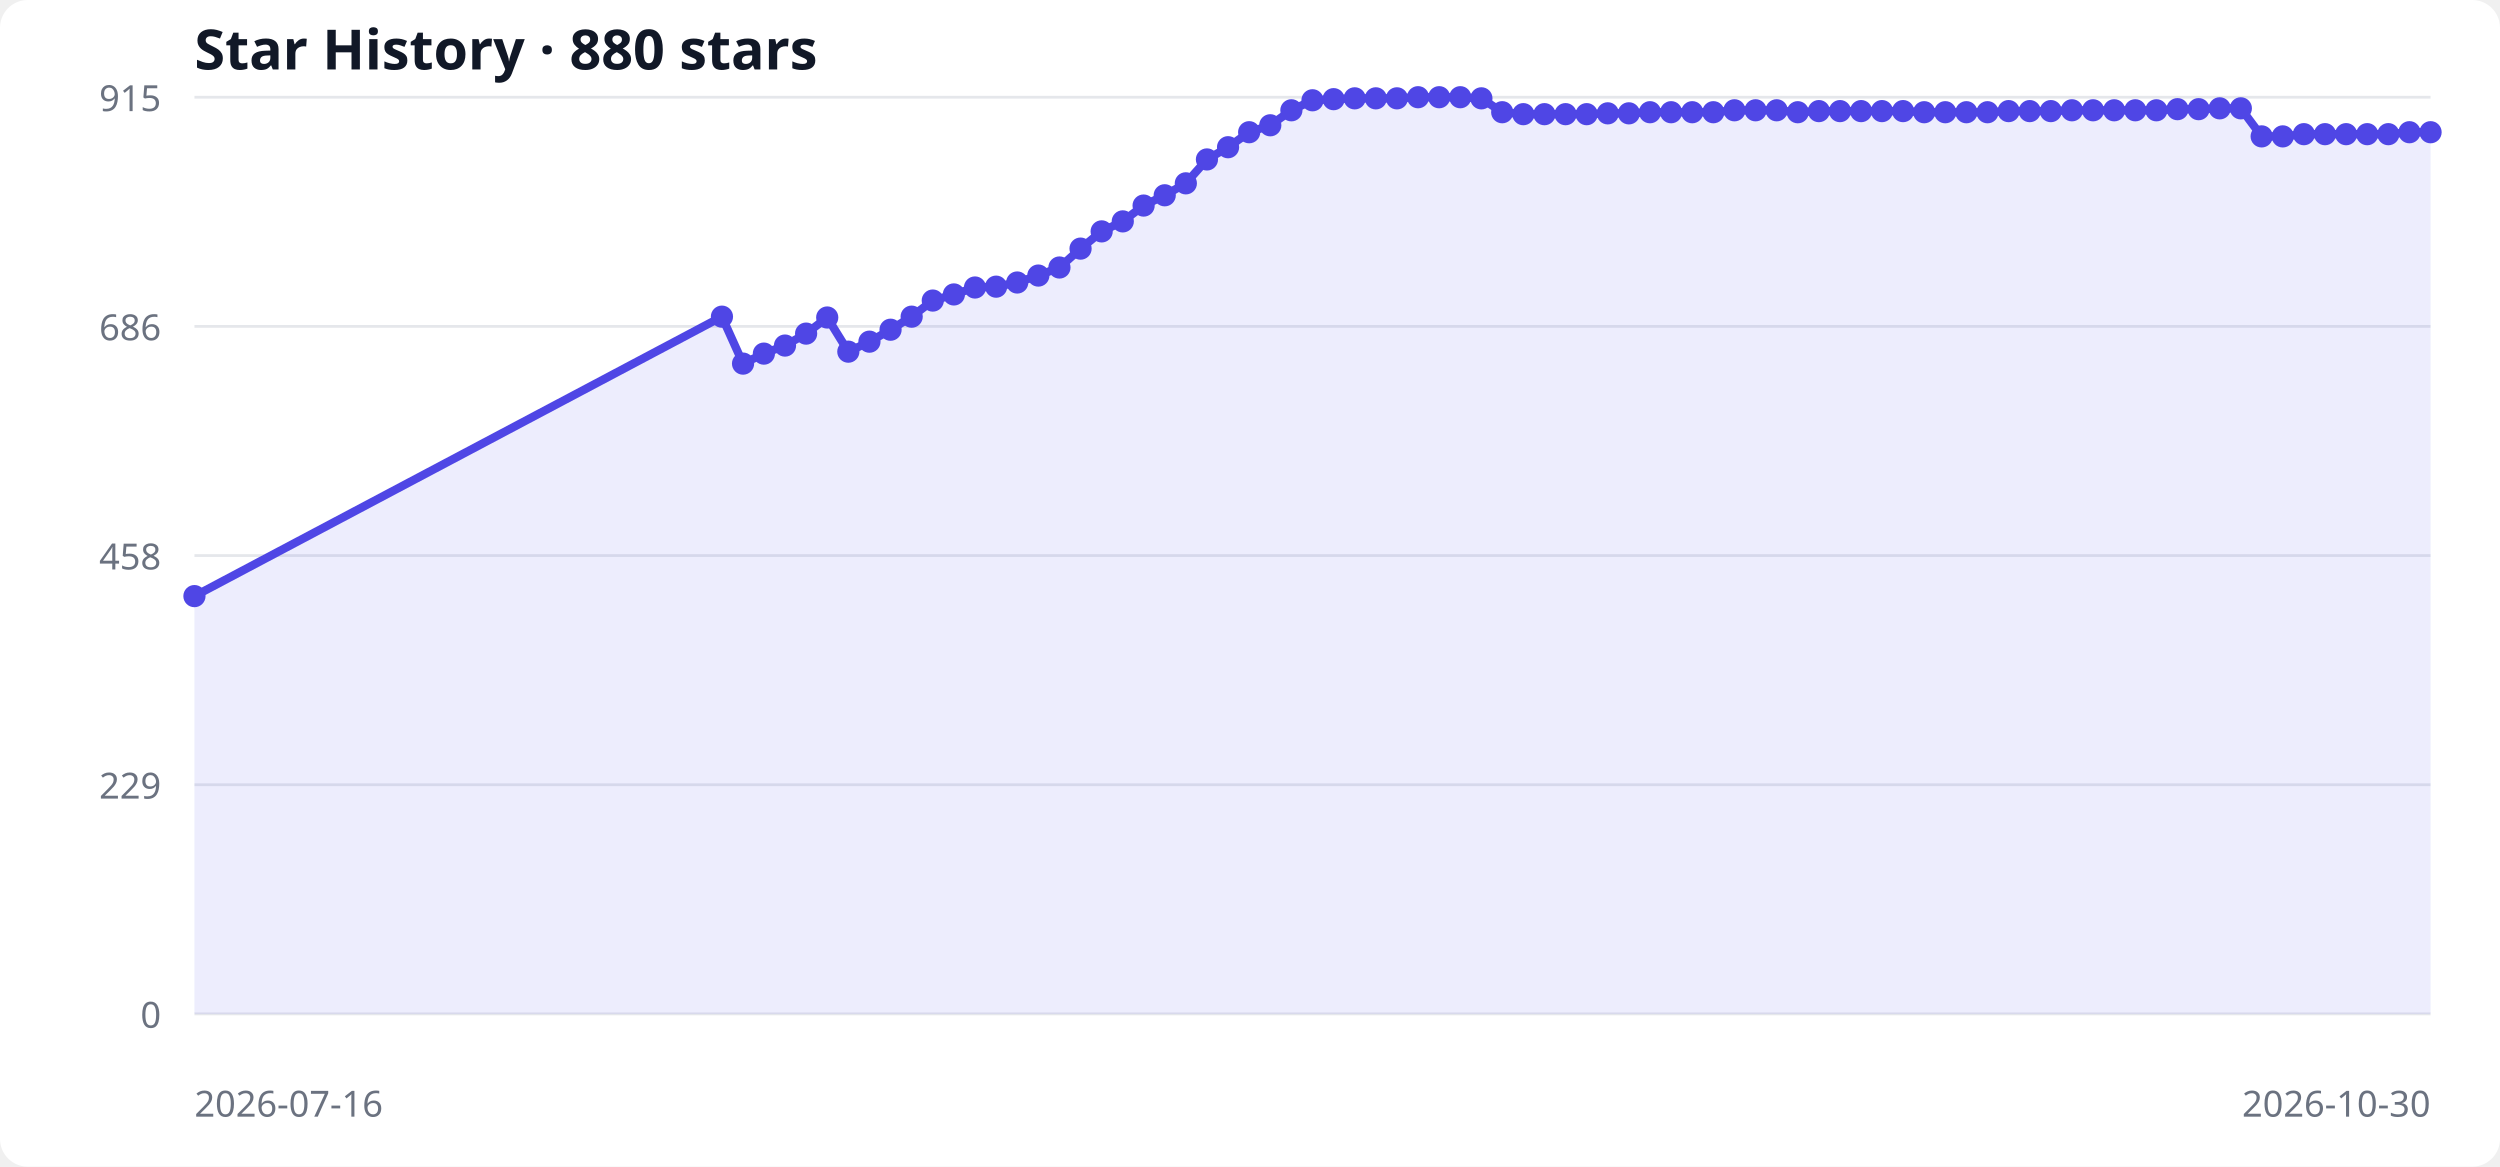
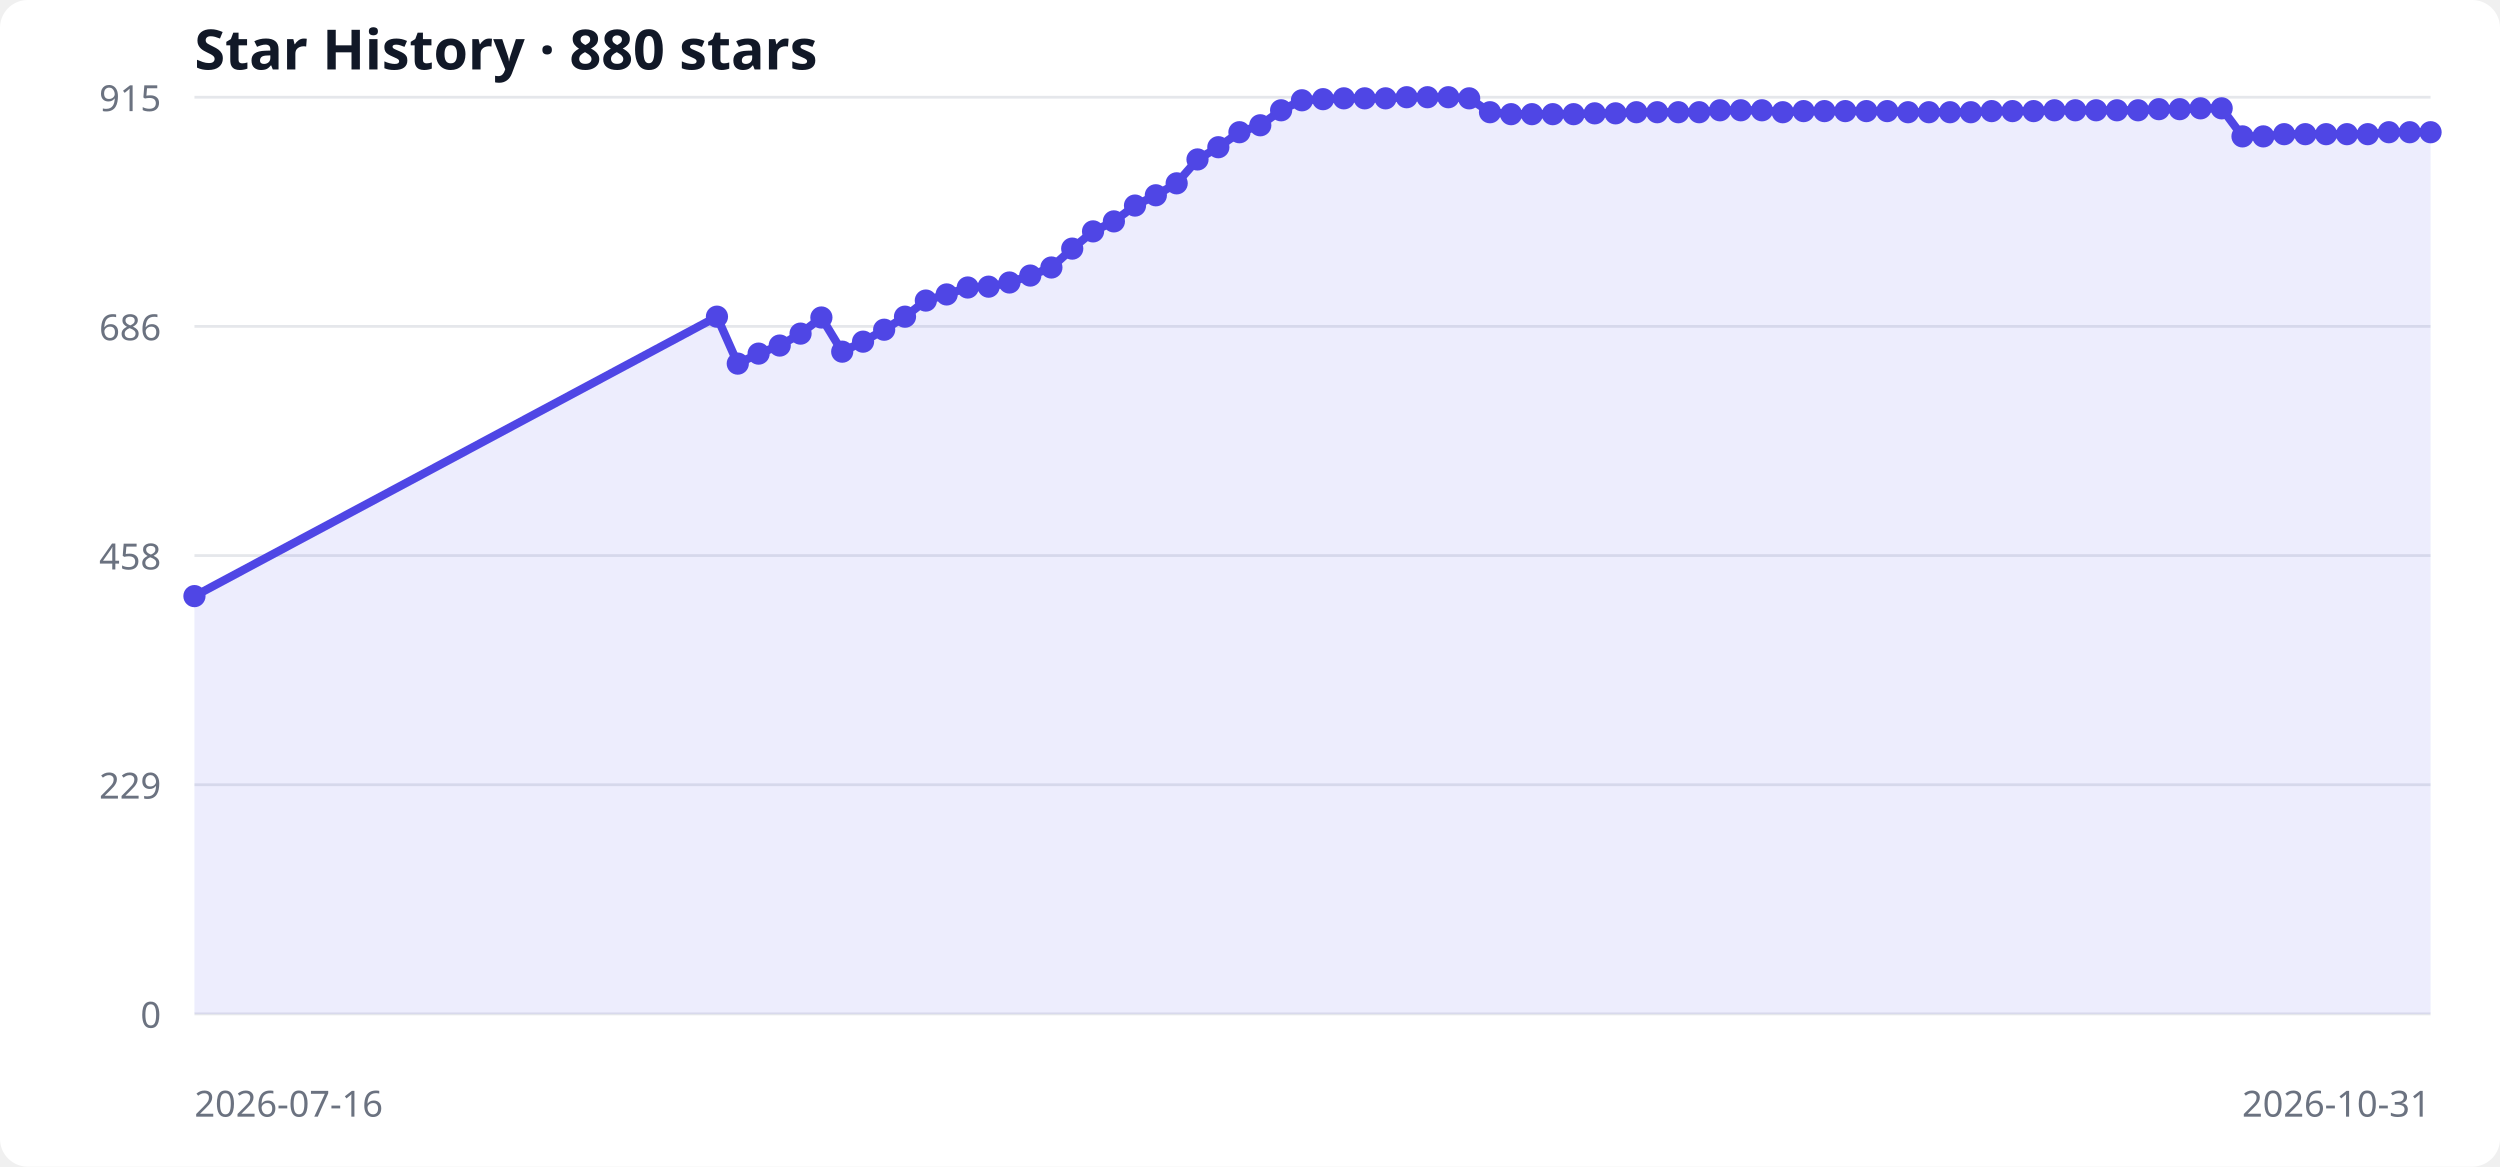
<svg xmlns="http://www.w3.org/2000/svg" width="900" height="420" viewBox="0 0 900 420" role="img" aria-labelledby="title desc">
  <style>
  .bg { fill: #ffffff; } .grid { stroke: #e5e7eb; stroke-width: 1; }
  .label { fill: #6b7280; font: 13px system-ui, sans-serif; }
  .title { fill: #111827; font: 600 20px system-ui, sans-serif; }
  .area { fill: #6366f1; opacity: .12; } .line { fill: none; stroke: #4f46e5; stroke-width: 3; } .point { fill: #4f46e5; }
  @media (prefers-color-scheme: dark) { .bg { fill: #0d1117; } .grid { stroke: #30363d; } .label { fill: #8b949e; } .title { fill: #f0f6fc; } .area { fill: #818cf8; } .line { stroke: #818cf8; } .point { fill: #818cf8; } }
</style>
  <rect class="bg" width="100%" height="100%" rx="10" />
  <text x="70" y="25" class="title">Star History · 880 stars</text>
  <line x1="70" y1="365.0" x2="875" y2="365.0" class="grid" />
  <text x="58" y="370.0" text-anchor="end" class="label">0</text>
  <line x1="70" y1="282.5" x2="875" y2="282.5" class="grid" />
  <text x="58" y="287.5" text-anchor="end" class="label">229</text>
  <line x1="70" y1="200.0" x2="875" y2="200.0" class="grid" />
  <text x="58" y="205.0" text-anchor="end" class="label">458</text>
  <line x1="70" y1="117.5" x2="875" y2="117.5" class="grid" />
  <text x="58" y="122.5" text-anchor="end" class="label">686</text>
  <line x1="70" y1="35.0" x2="875" y2="35.0" class="grid" />
  <text x="58" y="40.0" text-anchor="end" class="label">915</text>
-   <polygon points="70,365 70.0,214.6 259.9,114.0 267.5,130.9 275.0,127.3 282.6,124.4 290.2,120.1 297.8,114.3 305.4,126.6 313.0,123.0 320.6,118.7 328.2,114.0 335.8,108.2 343.4,106.0 351.0,103.5 358.6,103.2 366.2,101.7 373.8,99.2 381.4,96.3 389.0,89.5 396.6,83.3 404.2,79.7 411.7,74.0 419.3,70.3 426.9,66.0 434.5,57.4 442.1,53.0 449.7,47.6 457.3,45.1 464.9,39.7 472.5,36.1 480.1,35.7 487.7,35.4 495.3,35.4 502.9,35.4 510.5,35.0 518.1,35.0 525.7,35.0 533.3,35.4 540.8,40.4 548.4,41.1 556.0,41.1 563.6,41.1 571.2,41.1 578.8,40.8 586.4,40.8 594.0,40.4 601.6,40.4 609.2,40.4 616.8,40.4 624.4,39.7 632.0,39.7 639.6,39.7 647.2,40.4 654.8,40.0 662.4,40.0 670.0,40.0 677.5,40.0 685.1,40.0 692.7,40.4 700.3,40.4 707.9,40.4 715.5,40.4 723.1,40.0 730.7,40.0 738.3,40.0 745.9,39.7 753.5,39.7 761.1,39.7 768.7,39.7 776.3,39.7 783.9,39.3 791.5,39.3 799.1,39.0 806.7,39.0 814.2,49.1 821.8,49.1 829.4,48.3 837.0,48.3 844.6,48.3 852.2,48.3 859.8,48.3 867.4,47.6 875.0,47.6 875,365" class="area" />
-   <polyline points="70.0,214.6 259.9,114.0 267.5,130.9 275.0,127.3 282.6,124.4 290.2,120.1 297.8,114.3 305.4,126.6 313.0,123.0 320.6,118.7 328.2,114.0 335.8,108.2 343.4,106.0 351.0,103.5 358.6,103.2 366.2,101.7 373.8,99.2 381.4,96.3 389.0,89.5 396.6,83.3 404.2,79.7 411.7,74.0 419.3,70.3 426.9,66.0 434.5,57.4 442.1,53.0 449.7,47.6 457.3,45.1 464.9,39.7 472.5,36.1 480.1,35.7 487.7,35.4 495.3,35.4 502.9,35.4 510.5,35.0 518.1,35.0 525.7,35.0 533.3,35.4 540.8,40.4 548.4,41.1 556.0,41.1 563.6,41.1 571.2,41.1 578.8,40.8 586.4,40.8 594.0,40.4 601.6,40.4 609.2,40.4 616.8,40.4 624.4,39.7 632.0,39.7 639.6,39.7 647.2,40.4 654.8,40.0 662.4,40.0 670.0,40.0 677.5,40.0 685.1,40.0 692.7,40.4 700.3,40.4 707.9,40.4 715.5,40.4 723.1,40.0 730.7,40.0 738.3,40.0 745.9,39.7 753.5,39.7 761.1,39.7 768.7,39.7 776.3,39.7 783.9,39.3 791.5,39.3 799.1,39.0 806.7,39.0 814.2,49.1 821.8,49.1 829.4,48.3 837.0,48.3 844.6,48.3 852.2,48.3 859.8,48.3 867.4,47.6 875.0,47.6" class="line" />
+   <polygon points="70,365 70.0,214.6 258.1,114.0 265.6,130.9 273.1,127.3 280.7,124.4 288.2,120.1 295.7,114.3 303.2,126.6 310.7,123.0 318.3,118.7 325.8,114.0 333.3,108.2 340.8,106.0 348.4,103.5 355.9,103.2 363.4,101.7 370.9,99.2 378.5,96.3 386.0,89.5 393.5,83.3 401.0,79.7 408.6,74.0 416.1,70.3 423.6,66.0 431.1,57.4 438.6,53.0 446.2,47.6 453.7,45.1 461.2,39.7 468.7,36.1 476.3,35.7 483.8,35.4 491.3,35.4 498.8,35.4 506.4,35.0 513.9,35.0 521.4,35.0 528.9,35.4 536.4,40.4 544.0,41.1 551.5,41.1 559.0,41.1 566.5,41.1 574.1,40.8 581.6,40.8 589.1,40.4 596.6,40.4 604.2,40.4 611.7,40.4 619.2,39.7 626.7,39.7 634.3,39.7 641.8,40.4 649.3,40.0 656.8,40.0 664.3,40.0 671.9,40.0 679.4,40.0 686.9,40.4 694.4,40.4 702.0,40.4 709.5,40.4 717.0,40.0 724.5,40.0 732.1,40.0 739.6,39.7 747.1,39.7 754.6,39.7 762.1,39.7 769.7,39.7 777.2,39.3 784.7,39.3 792.2,39.0 799.8,39.0 807.3,49.1 814.8,49.1 822.3,48.3 829.9,48.3 837.4,48.3 844.9,48.3 852.4,48.3 860.0,47.6 867.5,47.6 875.0,47.6 875,365" class="area" />
+   <polyline points="70.0,214.6 258.1,114.0 265.6,130.9 273.1,127.3 280.7,124.4 288.2,120.1 295.7,114.3 303.2,126.6 310.7,123.0 318.3,118.7 325.8,114.0 333.3,108.2 340.8,106.0 348.4,103.5 355.9,103.2 363.4,101.7 370.9,99.2 378.5,96.3 386.0,89.5 393.5,83.3 401.0,79.7 408.6,74.0 416.1,70.3 423.6,66.0 431.1,57.4 438.6,53.0 446.2,47.6 453.7,45.1 461.2,39.7 468.7,36.1 476.3,35.7 483.8,35.4 491.3,35.4 498.8,35.4 506.4,35.0 513.9,35.0 521.4,35.0 528.9,35.4 536.4,40.4 544.0,41.1 551.5,41.1 559.0,41.1 566.5,41.1 574.1,40.8 581.6,40.8 589.1,40.4 596.6,40.4 604.2,40.4 611.7,40.4 619.2,39.7 626.7,39.7 634.3,39.7 641.8,40.4 649.3,40.0 656.8,40.0 664.3,40.0 671.9,40.0 679.4,40.0 686.9,40.4 694.4,40.4 702.0,40.4 709.5,40.4 717.0,40.0 724.5,40.0 732.1,40.0 739.6,39.7 747.1,39.7 754.6,39.7 762.1,39.7 769.7,39.7 777.2,39.3 784.7,39.3 792.2,39.0 799.8,39.0 807.3,49.1 814.8,49.1 822.3,48.3 829.9,48.3 837.4,48.3 844.9,48.3 852.4,48.3 860.0,47.6 867.5,47.6 875.0,47.6" class="line" />
  <circle cx="70.0" cy="214.6" r="4" class="point" />
-   <circle cx="259.9" cy="114.0" r="4" class="point" />
-   <circle cx="267.5" cy="130.9" r="4" class="point" />
-   <circle cx="275.0" cy="127.3" r="4" class="point" />
-   <circle cx="282.6" cy="124.4" r="4" class="point" />
-   <circle cx="290.2" cy="120.1" r="4" class="point" />
-   <circle cx="297.8" cy="114.3" r="4" class="point" />
-   <circle cx="305.4" cy="126.6" r="4" class="point" />
-   <circle cx="313.0" cy="123.0" r="4" class="point" />
-   <circle cx="320.6" cy="118.7" r="4" class="point" />
-   <circle cx="328.2" cy="114.0" r="4" class="point" />
-   <circle cx="335.8" cy="108.2" r="4" class="point" />
-   <circle cx="343.4" cy="106.0" r="4" class="point" />
-   <circle cx="351.0" cy="103.5" r="4" class="point" />
-   <circle cx="358.6" cy="103.2" r="4" class="point" />
-   <circle cx="366.2" cy="101.7" r="4" class="point" />
-   <circle cx="373.8" cy="99.2" r="4" class="point" />
-   <circle cx="381.4" cy="96.3" r="4" class="point" />
-   <circle cx="389.0" cy="89.5" r="4" class="point" />
-   <circle cx="396.6" cy="83.3" r="4" class="point" />
-   <circle cx="404.2" cy="79.7" r="4" class="point" />
-   <circle cx="411.7" cy="74.0" r="4" class="point" />
-   <circle cx="419.3" cy="70.3" r="4" class="point" />
-   <circle cx="426.9" cy="66.0" r="4" class="point" />
-   <circle cx="434.5" cy="57.4" r="4" class="point" />
-   <circle cx="442.1" cy="53.0" r="4" class="point" />
-   <circle cx="449.7" cy="47.6" r="4" class="point" />
-   <circle cx="457.3" cy="45.1" r="4" class="point" />
-   <circle cx="464.9" cy="39.7" r="4" class="point" />
-   <circle cx="472.5" cy="36.1" r="4" class="point" />
-   <circle cx="480.1" cy="35.7" r="4" class="point" />
-   <circle cx="487.7" cy="35.4" r="4" class="point" />
-   <circle cx="495.3" cy="35.4" r="4" class="point" />
-   <circle cx="502.9" cy="35.4" r="4" class="point" />
-   <circle cx="510.5" cy="35.0" r="4" class="point" />
-   <circle cx="518.1" cy="35.0" r="4" class="point" />
-   <circle cx="525.7" cy="35.0" r="4" class="point" />
-   <circle cx="533.3" cy="35.4" r="4" class="point" />
-   <circle cx="540.8" cy="40.4" r="4" class="point" />
-   <circle cx="548.4" cy="41.1" r="4" class="point" />
-   <circle cx="556.0" cy="41.1" r="4" class="point" />
-   <circle cx="563.6" cy="41.1" r="4" class="point" />
-   <circle cx="571.2" cy="41.1" r="4" class="point" />
-   <circle cx="578.8" cy="40.8" r="4" class="point" />
-   <circle cx="586.4" cy="40.8" r="4" class="point" />
-   <circle cx="594.0" cy="40.4" r="4" class="point" />
-   <circle cx="601.6" cy="40.4" r="4" class="point" />
-   <circle cx="609.2" cy="40.4" r="4" class="point" />
-   <circle cx="616.8" cy="40.4" r="4" class="point" />
-   <circle cx="624.4" cy="39.7" r="4" class="point" />
-   <circle cx="632.0" cy="39.7" r="4" class="point" />
-   <circle cx="639.6" cy="39.7" r="4" class="point" />
-   <circle cx="647.2" cy="40.4" r="4" class="point" />
-   <circle cx="654.8" cy="40.0" r="4" class="point" />
-   <circle cx="662.4" cy="40.0" r="4" class="point" />
-   <circle cx="670.0" cy="40.0" r="4" class="point" />
-   <circle cx="677.5" cy="40.0" r="4" class="point" />
-   <circle cx="685.1" cy="40.0" r="4" class="point" />
-   <circle cx="692.7" cy="40.4" r="4" class="point" />
-   <circle cx="700.3" cy="40.4" r="4" class="point" />
-   <circle cx="707.9" cy="40.4" r="4" class="point" />
-   <circle cx="715.5" cy="40.4" r="4" class="point" />
-   <circle cx="723.1" cy="40.0" r="4" class="point" />
-   <circle cx="730.7" cy="40.0" r="4" class="point" />
-   <circle cx="738.3" cy="40.0" r="4" class="point" />
-   <circle cx="745.9" cy="39.7" r="4" class="point" />
-   <circle cx="753.5" cy="39.7" r="4" class="point" />
-   <circle cx="761.1" cy="39.7" r="4" class="point" />
-   <circle cx="768.7" cy="39.7" r="4" class="point" />
-   <circle cx="776.3" cy="39.7" r="4" class="point" />
-   <circle cx="783.9" cy="39.3" r="4" class="point" />
-   <circle cx="791.5" cy="39.3" r="4" class="point" />
-   <circle cx="799.1" cy="39.0" r="4" class="point" />
-   <circle cx="806.7" cy="39.0" r="4" class="point" />
-   <circle cx="814.2" cy="49.1" r="4" class="point" />
-   <circle cx="821.8" cy="49.1" r="4" class="point" />
-   <circle cx="829.4" cy="48.3" r="4" class="point" />
-   <circle cx="837.0" cy="48.3" r="4" class="point" />
-   <circle cx="844.6" cy="48.3" r="4" class="point" />
-   <circle cx="852.2" cy="48.3" r="4" class="point" />
-   <circle cx="859.8" cy="48.3" r="4" class="point" />
-   <circle cx="867.4" cy="47.6" r="4" class="point" />
+   <circle cx="258.1" cy="114.0" r="4" class="point" />
+   <circle cx="265.6" cy="130.9" r="4" class="point" />
+   <circle cx="273.1" cy="127.3" r="4" class="point" />
+   <circle cx="280.7" cy="124.4" r="4" class="point" />
+   <circle cx="288.2" cy="120.1" r="4" class="point" />
+   <circle cx="295.7" cy="114.3" r="4" class="point" />
+   <circle cx="303.2" cy="126.6" r="4" class="point" />
+   <circle cx="310.7" cy="123.0" r="4" class="point" />
+   <circle cx="318.3" cy="118.7" r="4" class="point" />
+   <circle cx="325.8" cy="114.0" r="4" class="point" />
+   <circle cx="333.3" cy="108.2" r="4" class="point" />
+   <circle cx="340.8" cy="106.0" r="4" class="point" />
+   <circle cx="348.4" cy="103.5" r="4" class="point" />
+   <circle cx="355.9" cy="103.2" r="4" class="point" />
+   <circle cx="363.4" cy="101.7" r="4" class="point" />
+   <circle cx="370.9" cy="99.2" r="4" class="point" />
+   <circle cx="378.5" cy="96.3" r="4" class="point" />
+   <circle cx="386.0" cy="89.5" r="4" class="point" />
+   <circle cx="393.5" cy="83.3" r="4" class="point" />
+   <circle cx="401.0" cy="79.7" r="4" class="point" />
+   <circle cx="408.6" cy="74.0" r="4" class="point" />
+   <circle cx="416.1" cy="70.3" r="4" class="point" />
+   <circle cx="423.6" cy="66.0" r="4" class="point" />
+   <circle cx="431.1" cy="57.4" r="4" class="point" />
+   <circle cx="438.6" cy="53.0" r="4" class="point" />
+   <circle cx="446.2" cy="47.6" r="4" class="point" />
+   <circle cx="453.7" cy="45.1" r="4" class="point" />
+   <circle cx="461.2" cy="39.7" r="4" class="point" />
+   <circle cx="468.7" cy="36.1" r="4" class="point" />
+   <circle cx="476.3" cy="35.7" r="4" class="point" />
+   <circle cx="483.8" cy="35.4" r="4" class="point" />
+   <circle cx="491.3" cy="35.4" r="4" class="point" />
+   <circle cx="498.8" cy="35.4" r="4" class="point" />
+   <circle cx="506.4" cy="35.0" r="4" class="point" />
+   <circle cx="513.9" cy="35.0" r="4" class="point" />
+   <circle cx="521.4" cy="35.0" r="4" class="point" />
+   <circle cx="528.9" cy="35.4" r="4" class="point" />
+   <circle cx="536.4" cy="40.4" r="4" class="point" />
+   <circle cx="544.0" cy="41.1" r="4" class="point" />
+   <circle cx="551.5" cy="41.1" r="4" class="point" />
+   <circle cx="559.0" cy="41.1" r="4" class="point" />
+   <circle cx="566.5" cy="41.1" r="4" class="point" />
+   <circle cx="574.1" cy="40.8" r="4" class="point" />
+   <circle cx="581.6" cy="40.8" r="4" class="point" />
+   <circle cx="589.1" cy="40.4" r="4" class="point" />
+   <circle cx="596.6" cy="40.4" r="4" class="point" />
+   <circle cx="604.2" cy="40.4" r="4" class="point" />
+   <circle cx="611.7" cy="40.4" r="4" class="point" />
+   <circle cx="619.2" cy="39.7" r="4" class="point" />
+   <circle cx="626.7" cy="39.7" r="4" class="point" />
+   <circle cx="634.3" cy="39.7" r="4" class="point" />
+   <circle cx="641.8" cy="40.4" r="4" class="point" />
+   <circle cx="649.3" cy="40.0" r="4" class="point" />
+   <circle cx="656.8" cy="40.0" r="4" class="point" />
+   <circle cx="664.3" cy="40.0" r="4" class="point" />
+   <circle cx="671.9" cy="40.0" r="4" class="point" />
+   <circle cx="679.4" cy="40.0" r="4" class="point" />
+   <circle cx="686.9" cy="40.4" r="4" class="point" />
+   <circle cx="694.4" cy="40.4" r="4" class="point" />
+   <circle cx="702.0" cy="40.4" r="4" class="point" />
+   <circle cx="709.5" cy="40.4" r="4" class="point" />
+   <circle cx="717.0" cy="40.0" r="4" class="point" />
+   <circle cx="724.5" cy="40.0" r="4" class="point" />
+   <circle cx="732.1" cy="40.0" r="4" class="point" />
+   <circle cx="739.6" cy="39.7" r="4" class="point" />
+   <circle cx="747.1" cy="39.7" r="4" class="point" />
+   <circle cx="754.6" cy="39.7" r="4" class="point" />
+   <circle cx="762.1" cy="39.7" r="4" class="point" />
+   <circle cx="769.7" cy="39.7" r="4" class="point" />
+   <circle cx="777.2" cy="39.3" r="4" class="point" />
+   <circle cx="784.7" cy="39.3" r="4" class="point" />
+   <circle cx="792.2" cy="39.0" r="4" class="point" />
+   <circle cx="799.8" cy="39.0" r="4" class="point" />
+   <circle cx="807.3" cy="49.1" r="4" class="point" />
+   <circle cx="814.8" cy="49.1" r="4" class="point" />
+   <circle cx="822.3" cy="48.3" r="4" class="point" />
+   <circle cx="829.9" cy="48.3" r="4" class="point" />
+   <circle cx="837.4" cy="48.3" r="4" class="point" />
+   <circle cx="844.9" cy="48.3" r="4" class="point" />
+   <circle cx="852.4" cy="48.3" r="4" class="point" />
+   <circle cx="860.0" cy="47.6" r="4" class="point" />
+   <circle cx="867.5" cy="47.6" r="4" class="point" />
  <circle cx="875.0" cy="47.6" r="4" class="point" />
  <text x="70" y="402" class="label">2026-07-16</text>
-   <text x="875" y="402" text-anchor="end" class="label">2026-10-30</text>
+   <text x="875" y="402" text-anchor="end" class="label">2026-10-31</text>
</svg>
